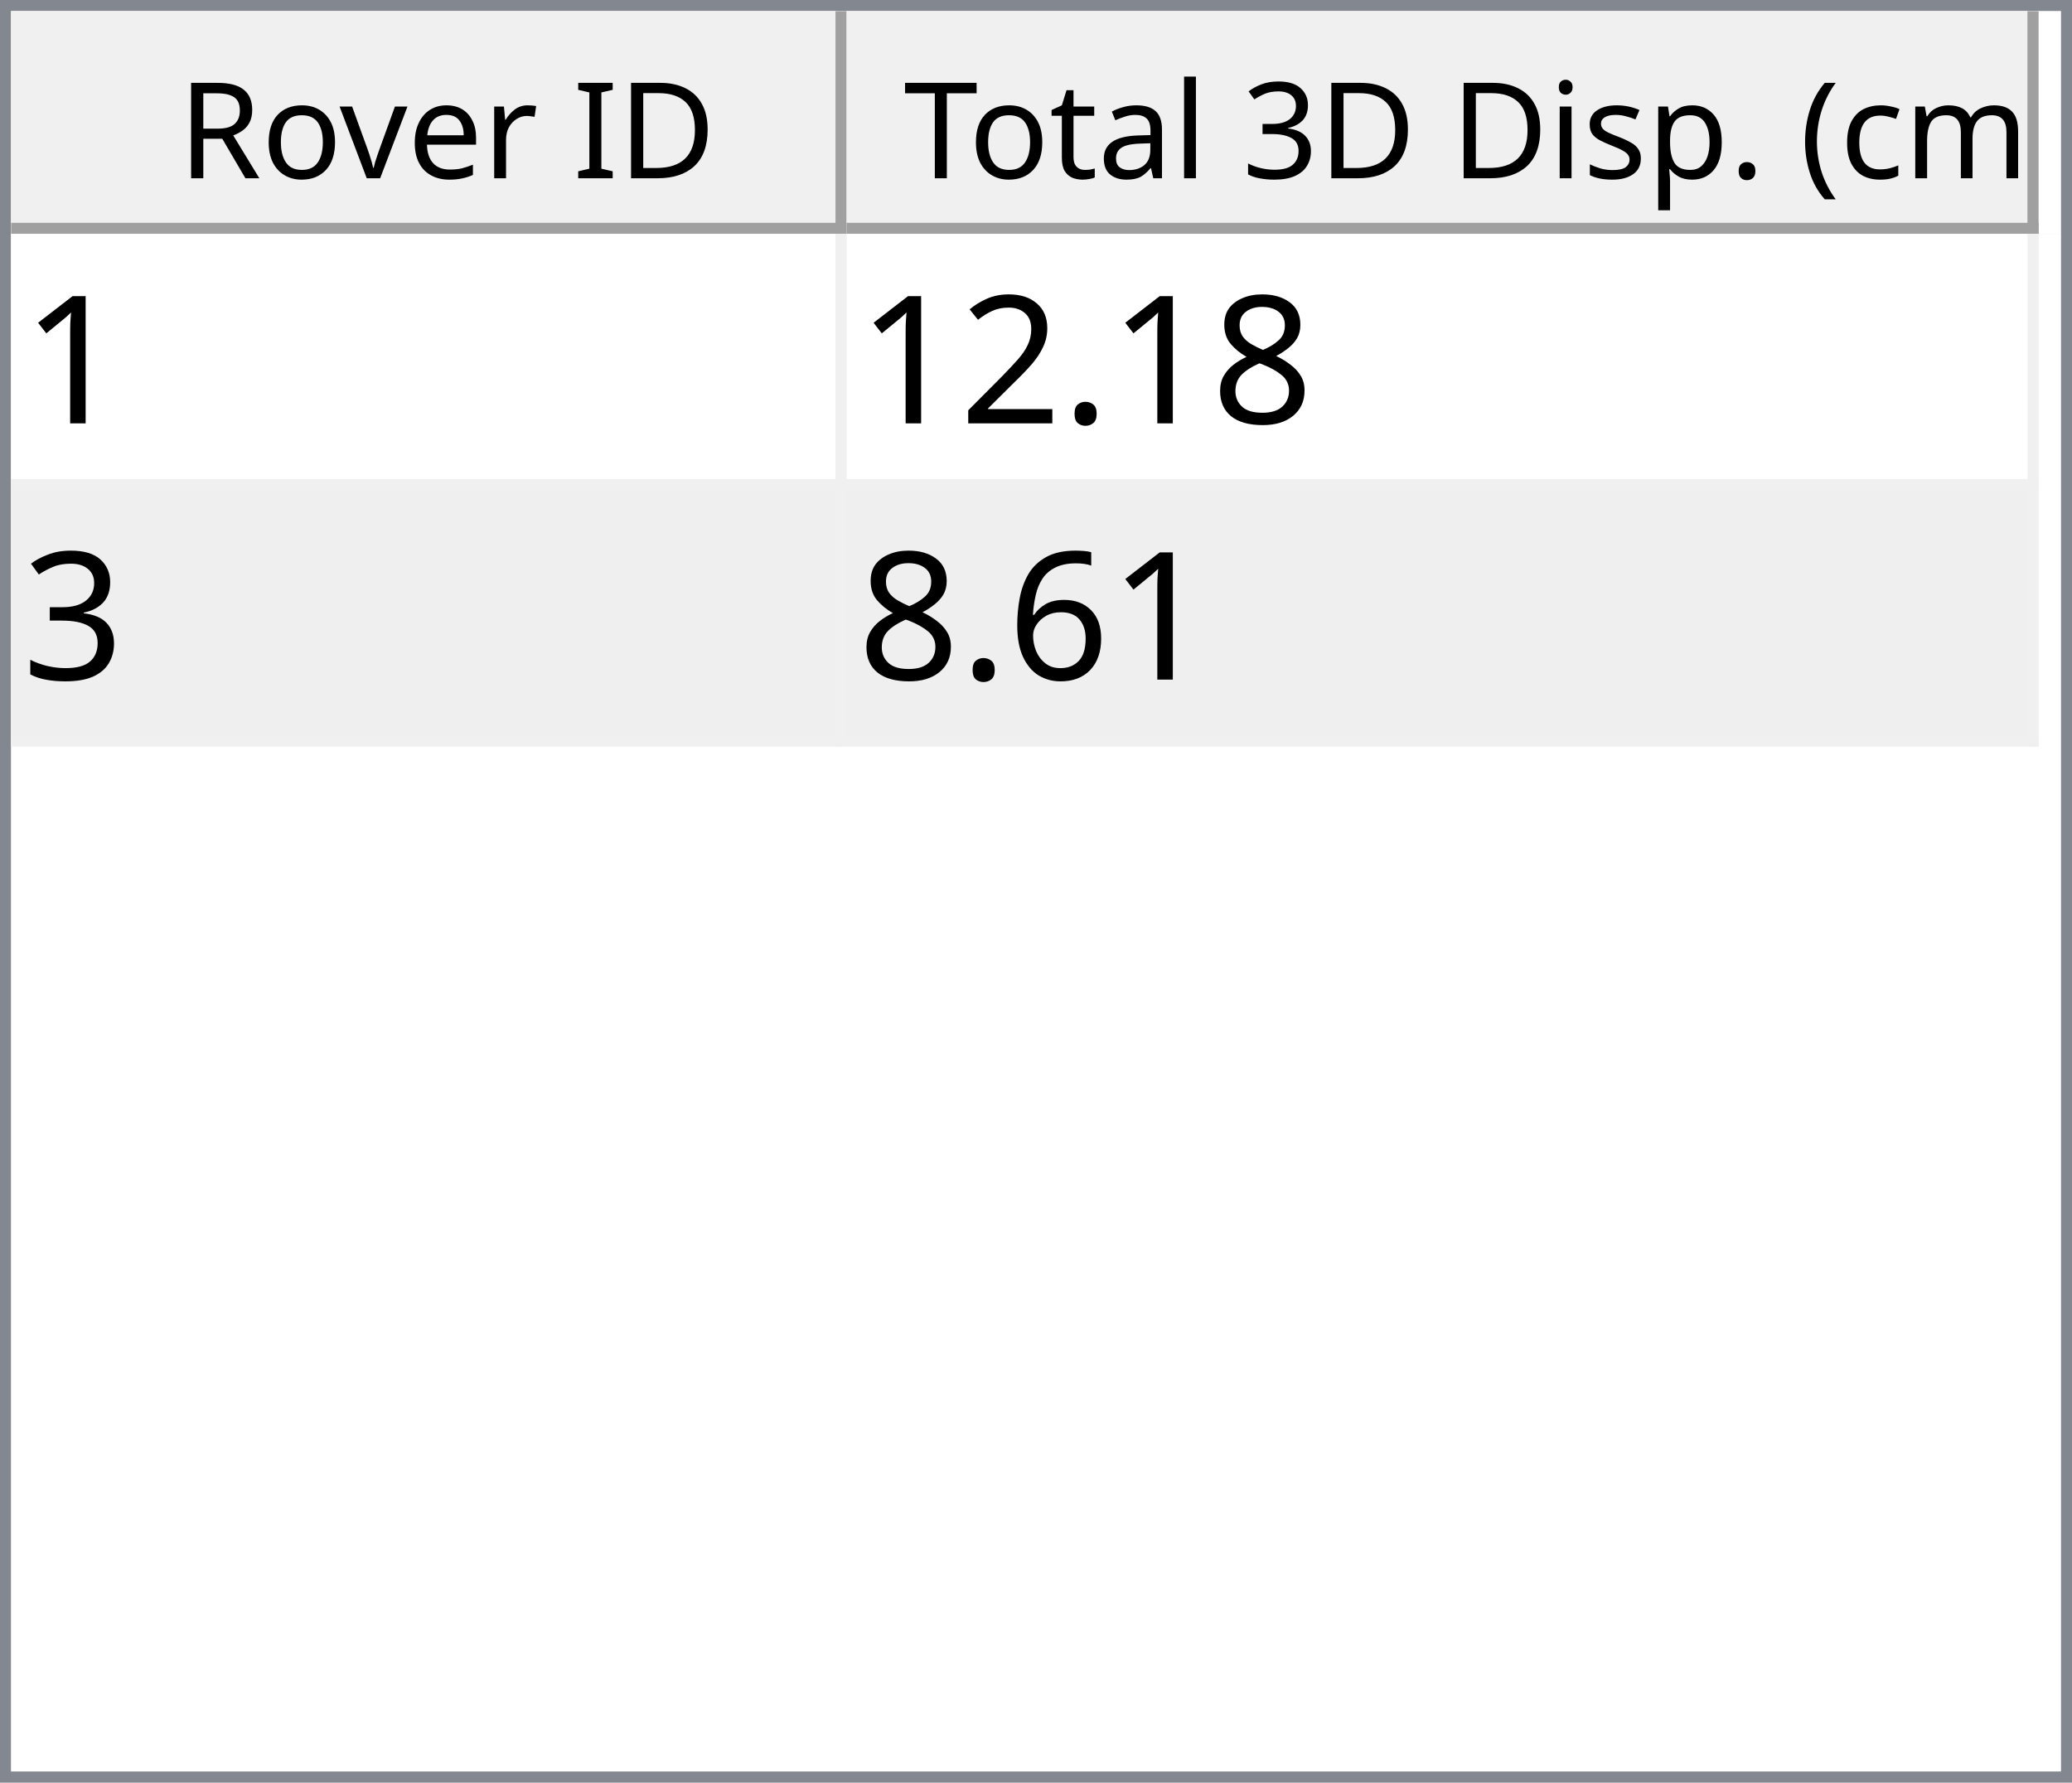
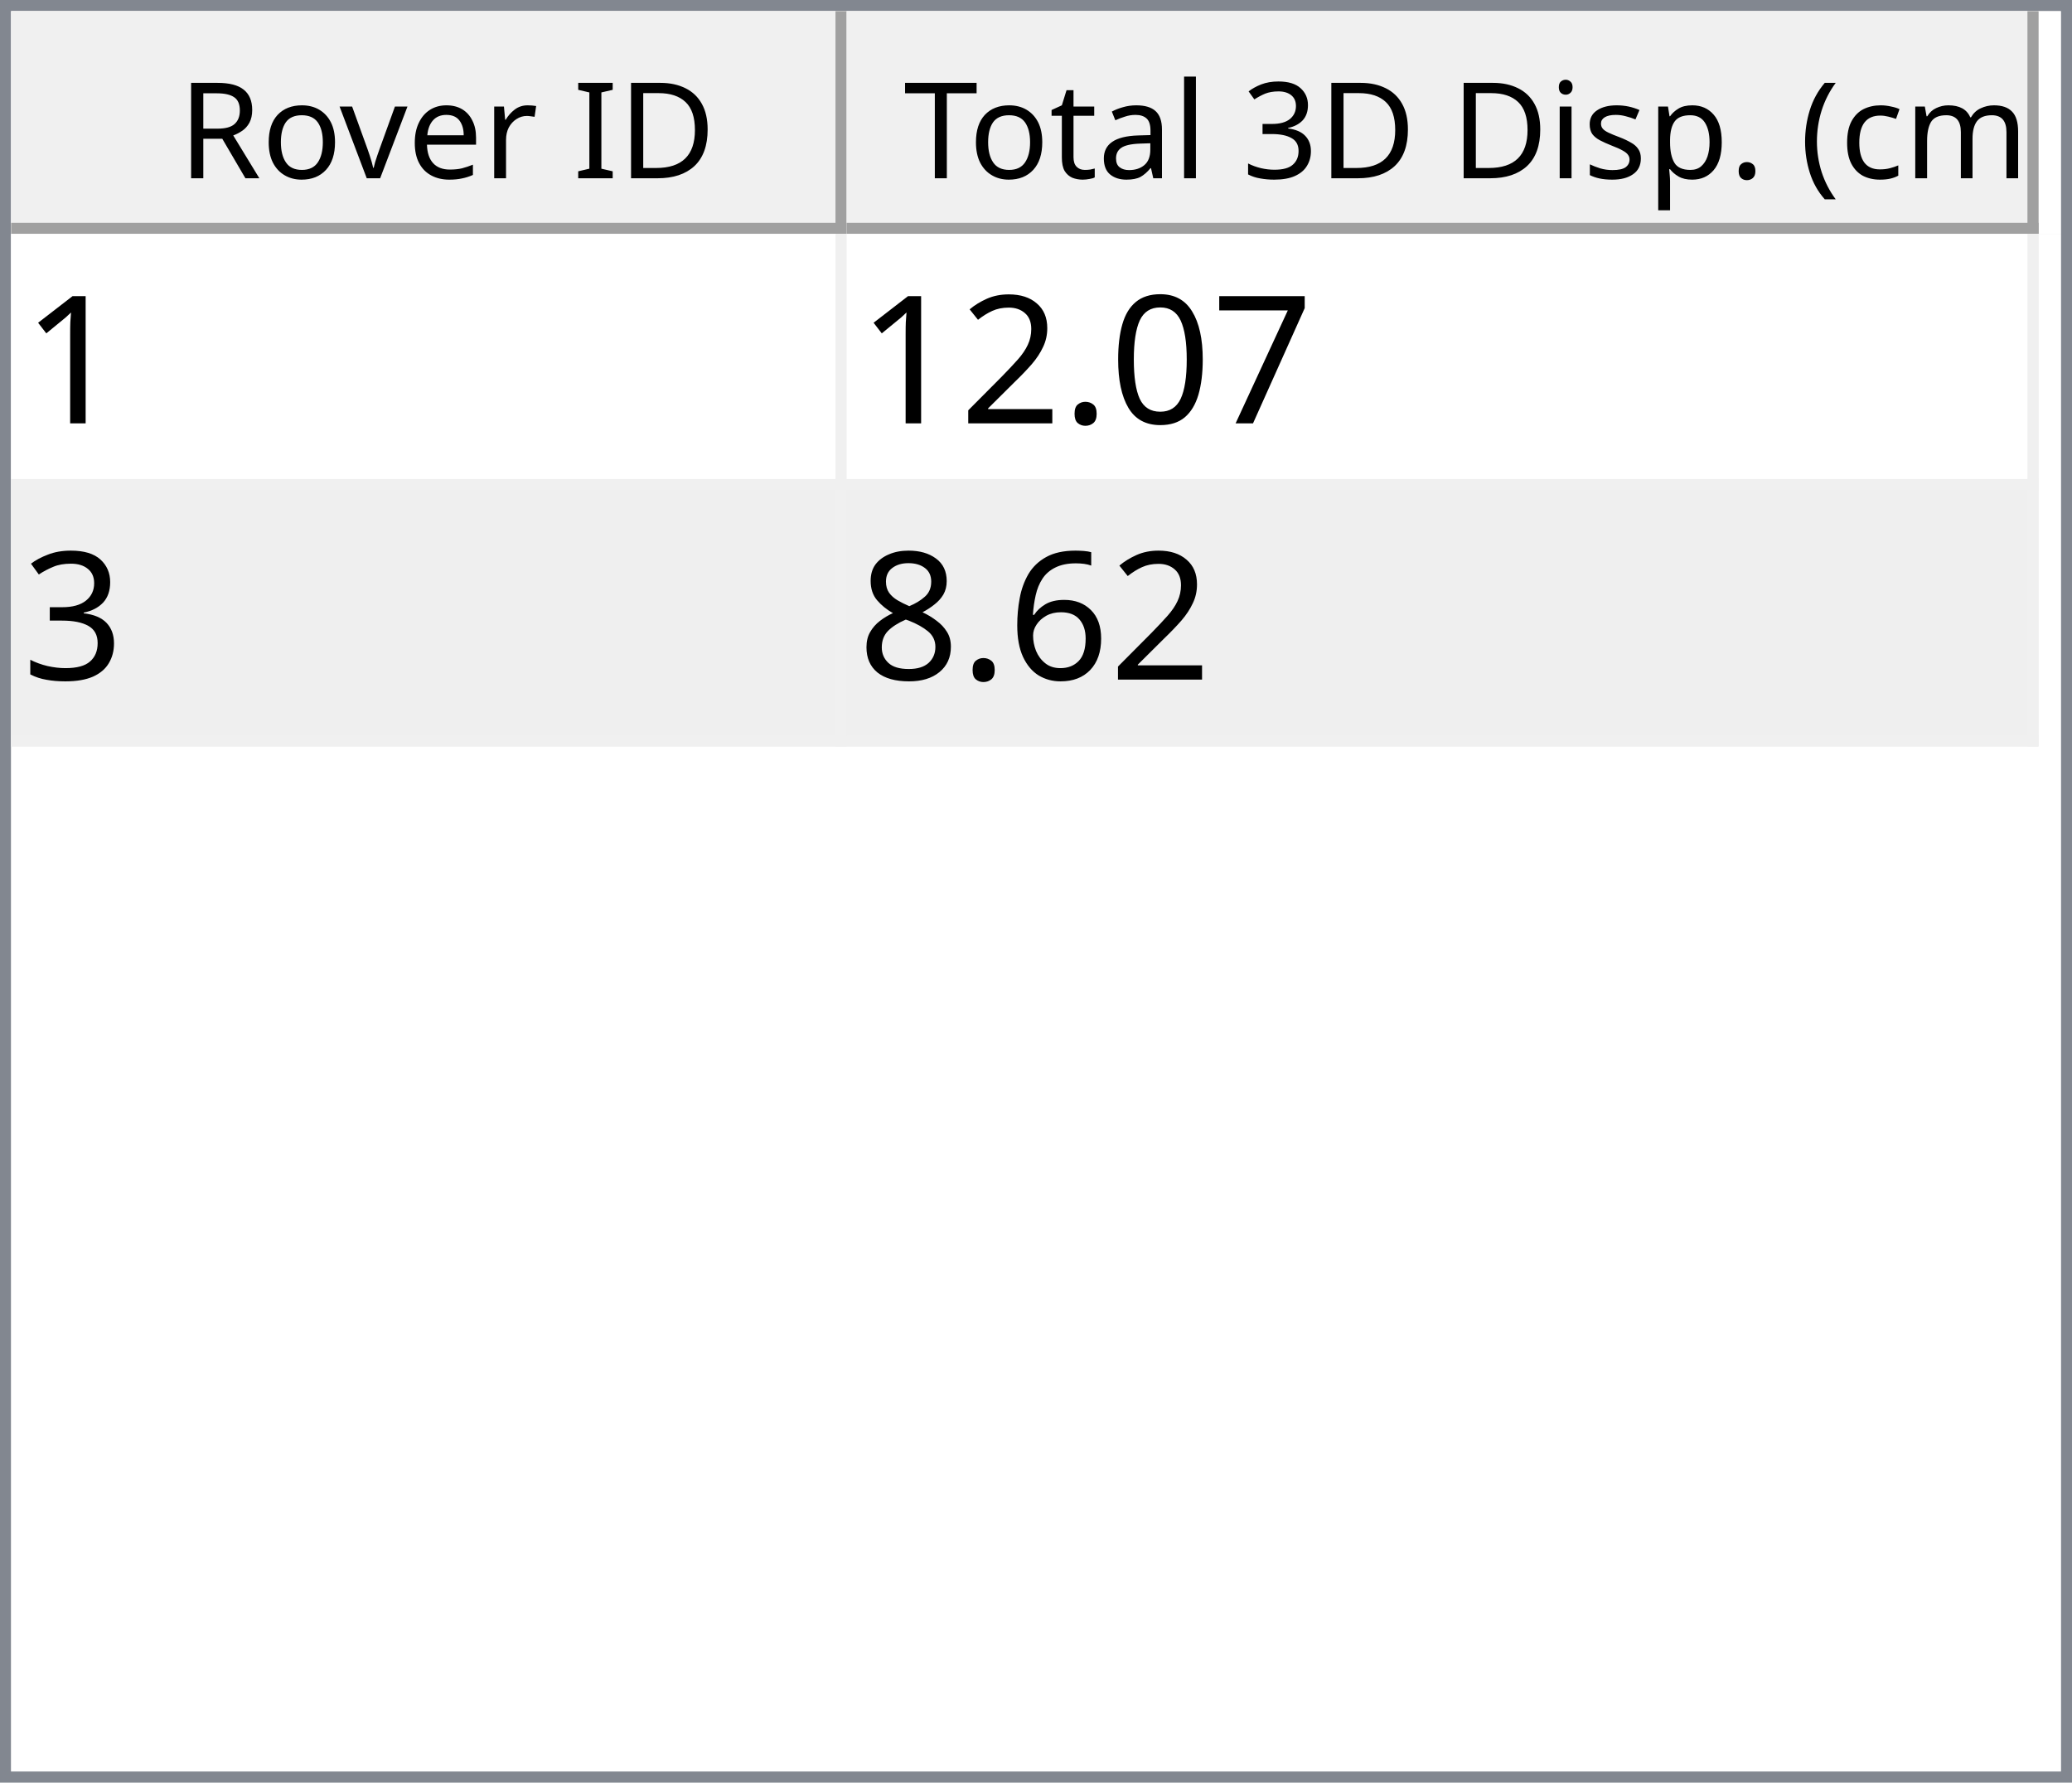
<svg xmlns="http://www.w3.org/2000/svg" style="fill-opacity:1; color-rendering:auto; color-interpolation:auto; text-rendering:auto; stroke:black; stroke-linecap:square; stroke-miterlimit:10; shape-rendering:auto; stroke-opacity:1; fill:black; stroke-dasharray:none; font-weight:normal; stroke-width:1; font-family:'Dialog'; font-style:normal; stroke-linejoin:miter; font-size:12px; stroke-dashoffset:0; image-rendering:auto;" width="186" height="160">
  <defs id="genericDefs" />
  <g>
    <defs id="defs1">
      <clipPath clipPathUnits="userSpaceOnUse" id="clipPath1">
        <path d="M0 0 L186 0 L186 160 L0 160 L0 0 Z" />
      </clipPath>
      <clipPath clipPathUnits="userSpaceOnUse" id="clipPath2">
        <path d="M0 0 L0 160 L186 160 L186 0 Z" />
      </clipPath>
      <clipPath clipPathUnits="userSpaceOnUse" id="clipPath3">
        <path d="M0 0 L0 20 L184 20 L184 0 Z" />
      </clipPath>
      <clipPath clipPathUnits="userSpaceOnUse" id="clipPath4">
        <path d="M0 0 L0 20 L75 20 L75 0 Z" />
      </clipPath>
      <clipPath clipPathUnits="userSpaceOnUse" id="clipPath5">
        <path d="M1 1 L1 19 L74 19 L74 1 Z" />
      </clipPath>
      <clipPath clipPathUnits="userSpaceOnUse" id="clipPath6">
        <path d="M0 0 L0 18 L73 18 L73 0 Z" />
      </clipPath>
      <clipPath clipPathUnits="userSpaceOnUse" id="clipPath7">
        <path d="M-0.5 -0.5 L-0.5 19.5 L74.5 19.5 L74.5 -0.5 Z" />
      </clipPath>
      <clipPath clipPathUnits="userSpaceOnUse" id="clipPath8">
        <path d="M0 0 L0 20 L107 20 L107 0 Z" />
      </clipPath>
      <clipPath clipPathUnits="userSpaceOnUse" id="clipPath9">
        <path d="M1 1 L1 19 L106 19 L106 1 Z" />
      </clipPath>
      <clipPath clipPathUnits="userSpaceOnUse" id="clipPath10">
        <path d="M0 0 L0 18 L105 18 L105 0 Z" />
      </clipPath>
      <clipPath clipPathUnits="userSpaceOnUse" id="clipPath11">
        <path d="M-0.5 -0.5 L-0.5 19.5 L106.5 19.5 L106.5 -0.5 Z" />
      </clipPath>
      <clipPath clipPathUnits="userSpaceOnUse" id="clipPath12">
        <path d="M0 0 L0 138 L184 138 L184 0 Z" />
      </clipPath>
      <clipPath clipPathUnits="userSpaceOnUse" id="clipPath13">
        <path d="M0 0 L0 46 L182 46 L182 0 Z" />
      </clipPath>
      <clipPath clipPathUnits="userSpaceOnUse" id="clipPath14">
        <path d="M-0.5 -0.5 L-0.5 45.5 L181.5 45.5 L181.5 -0.5 Z" />
      </clipPath>
      <clipPath clipPathUnits="userSpaceOnUse" id="clipPath15">
        <path d="M0 0 L0 22 L74 22 L74 0 Z" />
      </clipPath>
      <clipPath clipPathUnits="userSpaceOnUse" id="clipPath16">
        <path d="M0 0 L0 22 L106 22 L106 0 Z" />
      </clipPath>
      <font horiz-adv-x="64.551" id="font1">
        <font-face ascent="107.91" descent="25.098" units-per-em="100" style="font-style:normal; font-family:Segoe UI; font-weight:normal;" />
        <missing-glyph horiz-adv-x="64.551" d="M8.109 0 L8.109 68.266 L56.453 68.266 L56.453 0 L8.109 0 ZM15.328 7.234 L49.219 7.234 L49.219 61.031 L15.328 61.031 L15.328 7.234 Z" />
        <glyph unicode="D" horiz-adv-x="70.117" d="M9.188 0 L9.188 70.016 L28.516 70.016 Q65.531 70.016 65.531 35.891 Q65.531 19.672 55.25 9.836 Q44.969 0 27.734 0 L9.188 0 ZM17.391 62.594 L17.391 7.422 L27.828 7.422 Q41.609 7.422 49.273 14.797 Q56.938 22.172 56.938 35.688 Q56.938 62.594 28.328 62.594 L17.391 62.594 Z" />
        <glyph unicode="I" horiz-adv-x="26.611" d="M17.391 0 L9.188 0 L9.188 70.016 L17.391 70.016 L17.391 0 Z" />
        <glyph unicode=" " horiz-adv-x="27.393" d="" />
        <glyph unicode="r" horiz-adv-x="34.766" d="M34.188 41.891 Q32.078 43.5 28.125 43.5 Q23 43.5 19.555 38.672 Q16.109 33.844 16.109 25.484 L16.109 0 L8.109 0 L8.109 50 L16.109 50 L16.109 39.703 L16.312 39.703 Q18.016 44.969 21.531 47.922 Q25.047 50.875 29.391 50.875 Q32.516 50.875 34.188 50.203 L34.188 41.891 Z" />
        <glyph unicode="e" horiz-adv-x="52.295" d="M48.297 23 L12.984 23 Q13.188 14.656 17.484 10.109 Q21.781 5.562 29.297 5.562 Q37.75 5.562 44.828 11.141 L44.828 3.609 Q38.234 -1.172 27.391 -1.172 Q16.797 -1.172 10.742 5.641 Q4.688 12.453 4.688 24.812 Q4.688 36.469 11.305 43.82 Q17.922 51.172 27.734 51.172 Q37.547 51.172 42.922 44.828 Q48.297 38.484 48.297 27.203 L48.297 23 ZM40.094 29.781 Q40.047 36.719 36.75 40.578 Q33.453 44.438 27.594 44.438 Q21.922 44.438 17.969 40.383 Q14.016 36.328 13.094 29.781 L40.094 29.781 Z" />
        <glyph unicode="v" horiz-adv-x="47.9" d="M47.406 50 L27.484 0 L19.625 0 L0.688 50 L9.469 50 L22.172 13.672 Q23.578 9.672 23.922 6.688 L24.125 6.688 Q24.609 10.453 25.688 13.484 L38.969 50 L47.406 50 Z" />
        <glyph unicode="o" horiz-adv-x="58.594" d="M29 -1.172 Q17.922 -1.172 11.305 5.836 Q4.688 12.844 4.688 24.422 Q4.688 37.016 11.57 44.094 Q18.453 51.172 30.172 51.172 Q41.359 51.172 47.633 44.289 Q53.906 37.406 53.906 25.203 Q53.906 13.234 47.141 6.031 Q40.375 -1.172 29 -1.172 ZM29.594 44.438 Q21.875 44.438 17.383 39.188 Q12.891 33.938 12.891 24.703 Q12.891 15.828 17.43 10.695 Q21.969 5.562 29.594 5.562 Q37.359 5.562 41.531 10.594 Q45.703 15.625 45.703 24.906 Q45.703 34.281 41.531 39.359 Q37.359 44.438 29.594 44.438 Z" />
        <glyph unicode="R" horiz-adv-x="59.814" d="M59.375 0 L49.609 0 L37.891 19.625 Q36.281 22.359 34.766 24.289 Q33.25 26.219 31.664 27.438 Q30.078 28.656 28.25 29.219 Q26.422 29.781 24.125 29.781 L17.391 29.781 L17.391 0 L9.188 0 L9.188 70.016 L30.078 70.016 Q34.672 70.016 38.555 68.867 Q42.438 67.719 45.289 65.375 Q48.141 63.031 49.758 59.547 Q51.375 56.062 51.375 51.375 Q51.375 47.703 50.273 44.656 Q49.172 41.609 47.148 39.211 Q45.125 36.812 42.266 35.133 Q39.406 33.453 35.844 32.516 L35.844 32.328 Q37.594 31.547 38.891 30.547 Q40.188 29.547 41.359 28.18 Q42.531 26.812 43.68 25.078 Q44.828 23.344 46.234 21.047 L59.375 0 ZM17.391 62.594 L17.391 37.203 L28.516 37.203 Q31.594 37.203 34.203 38.133 Q36.812 39.062 38.719 40.797 Q40.625 42.531 41.703 45.047 Q42.781 47.562 42.781 50.688 Q42.781 56.297 39.141 59.445 Q35.5 62.594 28.609 62.594 L17.391 62.594 Z" />
        <glyph unicode=")" horiz-adv-x="30.176" d="M8.297 -15.922 L1.172 -15.922 Q16.406 2.344 16.406 26.812 Q16.406 51.469 1.078 70.016 L8.297 70.016 Q23.531 52.156 23.531 26.703 Q23.531 1.375 8.297 -15.922 Z" />
        <glyph unicode="m" horiz-adv-x="86.133" d="M79.109 0 L71.094 0 L71.094 28.719 Q71.094 37.016 68.531 40.727 Q65.969 44.438 59.906 44.438 Q54.781 44.438 51.195 39.75 Q47.609 35.062 47.609 28.516 L47.609 0 L39.594 0 L39.594 29.688 Q39.594 44.438 28.219 44.438 Q22.953 44.438 19.531 40.016 Q16.109 35.594 16.109 28.516 L16.109 0 L8.109 0 L8.109 50 L16.109 50 L16.109 42.094 L16.312 42.094 Q21.625 51.172 31.844 51.172 Q36.969 51.172 40.773 48.312 Q44.578 45.453 46 40.828 Q51.562 51.172 62.594 51.172 Q79.109 51.172 79.109 30.812 L79.109 0 Z" />
        <glyph unicode="c" horiz-adv-x="46.191" d="M42.188 2.297 Q36.422 -1.172 28.516 -1.172 Q17.828 -1.172 11.258 5.789 Q4.688 12.75 4.688 23.828 Q4.688 36.188 11.766 43.68 Q18.844 51.172 30.672 51.172 Q37.25 51.172 42.281 48.734 L42.281 40.531 Q36.719 44.438 30.375 44.438 Q22.703 44.438 17.797 38.945 Q12.891 33.453 12.891 24.516 Q12.891 15.719 17.508 10.641 Q22.125 5.562 29.891 5.562 Q36.422 5.562 42.188 9.906 L42.188 2.297 Z" />
        <glyph unicode="(" horiz-adv-x="30.176" d="M29.109 -15.922 L21.969 -15.922 Q6.844 1.375 6.844 26.703 Q6.844 52.156 21.969 70.016 L29.203 70.016 Q13.875 51.469 13.875 26.812 Q13.875 2.344 29.109 -15.922 Z" />
        <glyph unicode="." horiz-adv-x="21.68" d="M10.891 -1.078 Q8.641 -1.078 7.055 0.539 Q5.469 2.156 5.469 4.391 Q5.469 6.641 7.055 8.273 Q8.641 9.906 10.891 9.906 Q13.188 9.906 14.797 8.273 Q16.406 6.641 16.406 4.391 Q16.406 2.156 14.797 0.539 Q13.188 -1.078 10.891 -1.078 Z" />
        <glyph unicode="p" horiz-adv-x="58.789" d="M16.312 7.234 L16.109 7.234 L16.109 -23 L8.109 -23 L8.109 50 L16.109 50 L16.109 41.219 L16.312 41.219 Q22.219 51.172 33.594 51.172 Q43.266 51.172 48.688 44.461 Q54.109 37.75 54.109 26.469 Q54.109 13.922 48 6.375 Q41.891 -1.172 31.297 -1.172 Q21.578 -1.172 16.312 7.234 ZM16.109 27.391 L16.109 20.406 Q16.109 14.203 20.141 9.883 Q24.172 5.562 30.375 5.562 Q37.641 5.562 41.773 11.133 Q45.906 16.703 45.906 26.609 Q45.906 34.969 42.047 39.703 Q38.188 44.438 31.594 44.438 Q24.609 44.438 20.359 39.578 Q16.109 34.719 16.109 27.391 Z" />
        <glyph unicode="s" horiz-adv-x="42.432" d="M5.078 1.812 L5.078 10.406 Q11.625 5.562 19.484 5.562 Q30.031 5.562 30.031 12.594 Q30.031 14.594 29.125 15.992 Q28.219 17.391 26.68 18.461 Q25.141 19.531 23.07 20.383 Q21 21.234 18.609 22.172 Q15.281 23.484 12.766 24.828 Q10.25 26.172 8.57 27.859 Q6.891 29.547 6.031 31.695 Q5.172 33.844 5.172 36.719 Q5.172 40.234 6.789 42.945 Q8.406 45.656 11.086 47.484 Q13.766 49.312 17.211 50.242 Q20.656 51.172 24.312 51.172 Q30.812 51.172 35.938 48.922 L35.938 40.828 Q30.422 44.438 23.25 44.438 Q21 44.438 19.195 43.922 Q17.391 43.406 16.094 42.477 Q14.797 41.547 14.086 40.258 Q13.375 38.969 13.375 37.406 Q13.375 35.453 14.086 34.133 Q14.797 32.812 16.164 31.789 Q17.531 30.766 19.484 29.938 Q21.438 29.109 23.922 28.125 Q27.25 26.859 29.883 25.516 Q32.516 24.172 34.375 22.484 Q36.234 20.797 37.234 18.602 Q38.234 16.406 38.234 13.375 Q38.234 9.672 36.602 6.938 Q34.969 4.203 32.234 2.398 Q29.5 0.594 25.93 -0.289 Q22.359 -1.172 18.453 -1.172 Q10.75 -1.172 5.078 1.812 Z" />
        <glyph unicode="i" horiz-adv-x="24.219" d="M12.203 62.703 Q10.062 62.703 8.547 64.164 Q7.031 65.625 7.031 67.875 Q7.031 70.125 8.547 71.609 Q10.062 73.094 12.203 73.094 Q14.406 73.094 15.945 71.609 Q17.484 70.125 17.484 67.875 Q17.484 65.719 15.945 64.211 Q14.406 62.703 12.203 62.703 ZM16.109 0 L8.109 0 L8.109 50 L16.109 50 L16.109 0 Z" />
        <glyph unicode="3" horiz-adv-x="53.906" d="M46.531 19.828 Q46.531 15.094 44.75 11.211 Q42.969 7.328 39.719 4.57 Q36.469 1.812 31.93 0.297 Q27.391 -1.219 21.922 -1.219 Q11.922 -1.219 6 2.594 L6 11.188 Q13.094 5.609 22.219 5.609 Q25.875 5.609 28.828 6.539 Q31.781 7.469 33.906 9.227 Q36.031 10.984 37.18 13.477 Q38.328 15.969 38.328 19.094 Q38.328 32.812 18.797 32.812 L12.984 32.812 L12.984 39.594 L18.5 39.594 Q35.797 39.594 35.797 52.484 Q35.797 64.406 22.609 64.406 Q15.188 64.406 8.688 59.422 L8.688 67.188 Q15.375 71.188 24.609 71.188 Q29 71.188 32.57 69.969 Q36.141 68.75 38.68 66.555 Q41.219 64.359 42.609 61.281 Q44 58.203 44 54.5 Q44 40.672 30.031 36.719 L30.031 36.531 Q33.594 36.141 36.625 34.797 Q39.656 33.453 41.852 31.305 Q44.047 29.156 45.289 26.25 Q46.531 23.344 46.531 19.828 Z" />
        <glyph unicode="l" horiz-adv-x="24.219" d="M16.109 0 L8.109 0 L8.109 74.031 L16.109 74.031 L16.109 0 Z" />
        <glyph unicode="a" horiz-adv-x="50.879" d="M43.891 0 L35.891 0 L35.891 7.812 L35.688 7.812 Q30.469 -1.172 20.312 -1.172 Q12.844 -1.172 8.617 2.781 Q4.391 6.734 4.391 13.281 Q4.391 27.297 20.906 29.594 L35.891 31.688 Q35.891 44.438 25.594 44.438 Q16.547 44.438 9.281 38.281 L9.281 46.484 Q16.656 51.172 26.266 51.172 Q43.891 51.172 43.891 32.516 L43.891 0 ZM35.891 25.297 L23.828 23.641 Q18.266 22.859 15.43 20.875 Q12.594 18.891 12.594 13.875 Q12.594 10.203 15.211 7.883 Q17.828 5.562 22.172 5.562 Q28.125 5.562 32.008 9.742 Q35.891 13.922 35.891 20.312 L35.891 25.297 Z" />
        <glyph unicode="t" horiz-adv-x="33.887" d="M31.297 0.484 Q28.469 -1.078 23.828 -1.078 Q10.688 -1.078 10.688 13.578 L10.688 43.172 L2.094 43.172 L2.094 50 L10.688 50 L10.688 62.203 L18.703 64.797 L18.703 50 L31.297 50 L31.297 43.172 L18.703 43.172 L18.703 14.984 Q18.703 9.969 20.414 7.82 Q22.125 5.672 26.078 5.672 Q29.109 5.672 31.297 7.328 L31.297 0.484 Z" />
        <glyph unicode="T" horiz-adv-x="52.393" d="M50.594 62.594 L30.375 62.594 L30.375 0 L22.172 0 L22.172 62.594 L2 62.594 L2 70.016 L50.594 70.016 L50.594 62.594 Z" />
      </font>
      <font horiz-adv-x="75.0" id="font2">
        <font-face ascent="100.537" descent="21.973" units-per-em="100" style="font-style:normal; font-family:sans-serif; font-weight:normal;" />
        <missing-glyph horiz-adv-x="75.0" d="M12.5 0 L12.5 62.5 L62.5 62.5 L62.5 0 L12.5 0 ZM14.062 1.562 L60.938 1.562 L60.938 60.938 L14.062 60.938 L14.062 1.562 Z" />
        <glyph unicode="1" horiz-adv-x="55.615" d="M37.25 0 L28.469 0 L28.469 56 Q25.297 52.984 20.141 49.953 Q14.984 46.922 10.891 45.406 L10.891 53.906 Q18.266 57.375 23.781 62.305 Q29.297 67.234 31.594 71.875 L37.25 71.875 L37.25 0 Z" />
-         <glyph unicode="8" horiz-adv-x="55.615" d="M17.672 38.812 Q12.203 40.828 9.57 44.539 Q6.938 48.25 6.938 53.422 Q6.938 61.234 12.555 66.555 Q18.172 71.875 27.484 71.875 Q36.859 71.875 42.578 66.43 Q48.297 60.984 48.297 53.172 Q48.297 48.188 45.68 44.508 Q43.062 40.828 37.75 38.812 Q44.344 36.672 47.781 31.883 Q51.219 27.094 51.219 20.453 Q51.219 11.281 44.727 5.031 Q38.234 -1.219 27.641 -1.219 Q17.047 -1.219 10.547 5.055 Q4.047 11.328 4.047 20.703 Q4.047 27.688 7.594 32.398 Q11.141 37.109 17.672 38.812 ZM15.922 53.719 Q15.922 48.641 19.195 45.414 Q22.469 42.188 27.688 42.188 Q32.766 42.188 36.016 45.383 Q39.266 48.578 39.266 53.219 Q39.266 58.062 35.914 61.359 Q32.562 64.656 27.594 64.656 Q22.562 64.656 19.242 61.43 Q15.922 58.203 15.922 53.719 ZM13.094 20.656 Q13.094 16.891 14.875 13.375 Q16.656 9.859 20.172 7.93 Q23.688 6 27.734 6 Q34.031 6 38.133 10.055 Q42.234 14.109 42.234 20.359 Q42.234 26.703 38.016 30.859 Q33.797 35.016 27.438 35.016 Q21.234 35.016 17.164 30.914 Q13.094 26.812 13.094 20.656 Z" />
+         <glyph unicode="7" horiz-adv-x="55.615" d="M4.734 62.203 L4.734 70.656 L51.078 70.656 L51.078 63.812 Q44.234 56.547 37.523 44.484 Q30.812 32.422 27.156 19.672 Q24.516 10.688 23.781 0 L14.75 0 Q14.891 8.453 18.062 20.414 Q21.234 32.375 27.172 43.484 Q33.109 54.594 39.797 62.203 L4.734 62.203 Z" />
+         <glyph unicode="0" horiz-adv-x="55.615" d="M4.156 35.297 Q4.156 48 6.766 55.742 Q9.375 63.484 14.523 67.68 Q19.672 71.875 27.484 71.875 Q33.25 71.875 37.594 69.555 Q41.938 67.234 44.773 62.867 Q47.609 58.5 49.219 52.227 Q50.828 45.953 50.828 35.297 Q50.828 22.703 48.242 14.969 Q45.656 7.234 40.508 3.008 Q35.359 -1.219 27.484 -1.219 Q17.141 -1.219 11.234 6.203 Q4.156 15.141 4.156 35.297 ZM13.188 35.297 Q13.188 17.672 17.312 11.836 Q21.438 6 27.484 6 Q33.547 6 37.672 11.859 Q41.797 17.719 41.797 35.297 Q41.797 52.984 37.672 58.789 Q33.547 64.594 27.391 64.594 Q21.344 64.594 17.719 59.469 Q13.188 52.938 13.188 35.297 Z" />
        <glyph unicode="." horiz-adv-x="27.783" d="M9.078 0 L9.078 10.016 L19.094 10.016 L19.094 0 L9.078 0 Z" />
        <glyph unicode="2" horiz-adv-x="55.615" d="M50.344 8.453 L50.344 0 L3.031 0 Q2.938 3.172 4.047 6.109 Q5.859 10.938 9.836 15.625 Q13.812 20.312 21.344 26.469 Q33.016 36.031 37.117 41.625 Q41.219 47.219 41.219 52.203 Q41.219 57.422 37.477 61.008 Q33.734 64.594 27.734 64.594 Q21.391 64.594 17.578 60.789 Q13.766 56.984 13.719 50.25 L4.688 51.172 Q5.609 61.281 11.664 66.578 Q17.719 71.875 27.938 71.875 Q38.234 71.875 44.242 66.164 Q50.25 60.453 50.25 52 Q50.25 47.703 48.492 43.555 Q46.734 39.406 42.656 34.812 Q38.578 30.219 29.109 22.219 Q21.188 15.578 18.945 13.211 Q16.703 10.844 15.234 8.453 L50.344 8.453 Z" />
        <glyph unicode="3" horiz-adv-x="55.615" d="M4.203 18.891 L12.984 20.062 Q14.5 12.594 18.141 9.297 Q21.781 6 27 6 Q33.203 6 37.477 10.297 Q41.75 14.594 41.75 20.953 Q41.75 27 37.797 30.93 Q33.844 34.859 27.734 34.859 Q25.25 34.859 21.531 33.891 L22.516 41.609 Q23.391 41.5 23.922 41.5 Q29.547 41.5 34.039 44.43 Q38.531 47.359 38.531 53.469 Q38.531 58.297 35.258 61.477 Q31.984 64.656 26.812 64.656 Q21.688 64.656 18.266 61.43 Q14.844 58.203 13.875 51.766 L5.078 53.328 Q6.688 62.156 12.398 67.016 Q18.109 71.875 26.609 71.875 Q32.469 71.875 37.398 69.359 Q42.328 66.844 44.945 62.5 Q47.562 58.156 47.562 53.266 Q47.562 48.641 45.07 44.828 Q42.578 41.016 37.703 38.766 Q44.047 37.312 47.562 32.695 Q51.078 28.078 51.078 21.141 Q51.078 11.766 44.242 5.25 Q37.406 -1.266 26.953 -1.266 Q17.531 -1.266 11.305 4.352 Q5.078 9.969 4.203 18.891 Z" />
        <glyph unicode="6" horiz-adv-x="55.615" d="M49.75 54.047 L41.016 53.375 Q39.844 58.547 37.703 60.891 Q34.125 64.656 28.906 64.656 Q24.703 64.656 21.531 62.312 Q17.391 59.281 14.992 53.469 Q12.594 47.656 12.5 36.922 Q15.672 41.75 20.266 44.094 Q24.859 46.438 29.891 46.438 Q38.672 46.438 44.852 39.969 Q51.031 33.5 51.031 23.25 Q51.031 16.5 48.125 10.719 Q45.219 4.938 40.141 1.859 Q35.062 -1.219 28.609 -1.219 Q17.625 -1.219 10.695 6.859 Q3.766 14.938 3.766 33.5 Q3.766 54.25 11.422 63.672 Q18.109 71.875 29.438 71.875 Q37.891 71.875 43.289 67.141 Q48.688 62.406 49.75 54.047 ZM13.875 23.188 Q13.875 18.656 15.797 14.508 Q17.719 10.359 21.188 8.18 Q24.656 6 28.469 6 Q34.031 6 38.039 10.492 Q42.047 14.984 42.047 22.703 Q42.047 30.125 38.086 34.398 Q34.125 38.672 28.125 38.672 Q22.172 38.672 18.023 34.398 Q13.875 30.125 13.875 23.188 Z" />
+         <glyph unicode="8" horiz-adv-x="55.615" d="M17.672 38.812 Q12.203 40.828 9.57 44.539 Q6.938 48.25 6.938 53.422 Q6.938 61.234 12.555 66.555 Q18.172 71.875 27.484 71.875 Q36.859 71.875 42.578 66.43 Q48.297 60.984 48.297 53.172 Q48.297 48.188 45.68 44.508 Q43.062 40.828 37.75 38.812 Q44.344 36.672 47.781 31.883 Q51.219 27.094 51.219 20.453 Q51.219 11.281 44.727 5.031 Q38.234 -1.219 27.641 -1.219 Q17.047 -1.219 10.547 5.055 Q4.047 11.328 4.047 20.703 Q4.047 27.688 7.594 32.398 Q11.141 37.109 17.672 38.812 ZM15.922 53.719 Q15.922 48.641 19.195 45.414 Q22.469 42.188 27.688 42.188 Q32.766 42.188 36.016 45.383 Q39.266 48.578 39.266 53.219 Q39.266 58.062 35.914 61.359 Q32.562 64.656 27.594 64.656 Q22.562 64.656 19.242 61.43 Q15.922 58.203 15.922 53.719 ZM13.094 20.656 Q13.094 16.891 14.875 13.375 Q16.656 9.859 20.172 7.93 Q23.688 6 27.734 6 Q34.031 6 38.133 10.055 Q42.234 14.109 42.234 20.359 Q42.234 26.703 38.016 30.859 Q33.797 35.016 27.438 35.016 Q21.234 35.016 17.164 30.914 Q13.094 26.812 13.094 20.656 Z" />
      </font>
    </defs>
    <g style="fill:white; stroke:white;">
      <rect x="0" y="0" width="186" style="clip-path:url(#clipPath1); stroke:none;" height="160" />
    </g>
    <g style="fill:white; text-rendering:optimizeSpeed; color-rendering:optimizeSpeed; image-rendering:optimizeSpeed; shape-rendering:crispEdges; stroke:white; color-interpolation:sRGB;">
      <rect x="0" width="186" height="160" y="0" style="stroke:none;" />
      <path style="stroke:none;" d="M0 160 L186 160 L186 0 L0 0 Z" />
    </g>
    <g style="fill:rgb(240,240,240); font-family:'Segoe UI'; stroke:rgb(240,240,240);">
      <rect x="0" y="0" width="186" style="clip-path:url(#clipPath2); stroke:none;" height="160" />
    </g>
    <g style="fill:rgb(130,135,144); font-family:'Segoe UI'; stroke:rgb(130,135,144);">
      <path d="M0 0 L186 0 L186 160 L0 160 L0 0 ZM1 1 L185 1 L185 159 L1 159 L1 1 Z" style="fill-rule:evenodd; clip-path:url(#clipPath2); stroke:none;" />
    </g>
    <g style="fill:white; font-family:'Segoe UI'; stroke:white;" transform="translate(1,1)">
      <rect x="0" y="0" width="184" style="clip-path:url(#clipPath3); stroke:none;" height="20" />
    </g>
    <g style="fill:rgb(240,240,240); font-family:'Segoe UI'; stroke:rgb(240,240,240);" transform="translate(1,1)">
      <rect x="0" y="0" width="75" style="clip-path:url(#clipPath4); stroke:none;" height="20" />
    </g>
    <g style="font-family:'Segoe UI';" transform="translate(2,2)">
      <text x="14" xml:space="preserve" y="14" style="clip-path:url(#clipPath6); stroke:none;">Rover ID</text>
    </g>
    <g style="fill:rgb(160,160,160); font-family:'Segoe UI'; stroke:rgb(160,160,160); stroke-linejoin:bevel;" transform="translate(1.5,1.5)">
      <line x1="74" x2="74" y1="0" style="fill:none; clip-path:url(#clipPath7);" y2="19" />
    </g>
    <g style="fill:rgb(160,160,160); font-family:'Segoe UI'; stroke:rgb(160,160,160); stroke-linejoin:bevel;" transform="matrix(1,0,0,1,1,1) translate(0.5,0.5)">
      <line x1="0" x2="74" y1="19" style="fill:none; clip-path:url(#clipPath7);" y2="19" />
    </g>
    <g style="fill:rgb(240,240,240); font-family:'Segoe UI'; stroke:rgb(240,240,240);" transform="translate(76,1)">
      <rect x="0" y="0" width="107" style="clip-path:url(#clipPath8); stroke:none;" height="20" />
    </g>
    <g style="font-family:'Segoe UI';" transform="translate(77,2)">
      <text x="1" xml:space="preserve" y="14" style="clip-path:url(#clipPath10); stroke:none;"> Total 3D Disp. (cm)</text>
    </g>
    <g style="fill:rgb(160,160,160); font-family:'Segoe UI'; stroke:rgb(160,160,160); stroke-linejoin:bevel;" transform="translate(76.5,1.5)">
      <line x1="106" x2="106" y1="0" style="fill:none; clip-path:url(#clipPath11);" y2="19" />
    </g>
    <g style="fill:rgb(160,160,160); font-family:'Segoe UI'; stroke:rgb(160,160,160); stroke-linejoin:bevel;" transform="matrix(1,0,0,1,76,1) translate(0.5,0.5)">
      <line x1="0" x2="106" y1="19" style="fill:none; clip-path:url(#clipPath11);" y2="19" />
    </g>
    <g style="fill:white; font-family:'Segoe UI'; stroke:white;" transform="translate(1,21)">
      <rect x="0" y="0" width="184" style="clip-path:url(#clipPath12); stroke:none;" height="138" />
    </g>
    <g style="fill:rgb(240,240,240); font-size:16px; font-family:sans-serif; stroke:rgb(240,240,240);" transform="translate(1,21)">
      <rect x="0" y="0" width="182" style="clip-path:url(#clipPath13); stroke:none;" height="46" />
      <line transform="translate(0.5,0.5)" x1="0" x2="181" y1="22" style="clip-path:url(#clipPath14); fill:none; stroke-linejoin:bevel;" y2="22" />
    </g>
    <g transform="matrix(1,0,0,1,1,21) translate(0.5,0.5)" style="fill:rgb(240,240,240); font-size:16px; font-family:sans-serif; stroke:rgb(240,240,240); stroke-linejoin:bevel;">
      <line x1="0" x2="181" y1="45" style="fill:none; clip-path:url(#clipPath14);" y2="45" />
    </g>
    <g transform="matrix(1,0,0,1,1,21) translate(0.5,0.5)" style="fill:rgb(240,240,240); font-size:16px; font-family:sans-serif; stroke:rgb(240,240,240); stroke-linejoin:bevel;">
      <line x1="74" x2="74" y1="0" style="fill:none; clip-path:url(#clipPath14);" y2="45" />
    </g>
    <g transform="matrix(1,0,0,1,1,21) translate(0.5,0.5)" style="fill:rgb(240,240,240); font-size:16px; font-family:sans-serif; stroke:rgb(240,240,240); stroke-linejoin:bevel;">
      <line x1="181" x2="181" y1="0" style="fill:none; clip-path:url(#clipPath14);" y2="45" />
    </g>
    <g style="fill:white; font-size:16px; font-family:sans-serif; stroke:white;" transform="matrix(1,0,0,1,1,21)">
      <rect x="0" y="0" width="74" style="clip-path:url(#clipPath15); stroke:none;" height="22" />
      <text x="1" y="17" style="fill:black; clip-path:url(#clipPath15); stroke:none;" xml:space="preserve">1</text>
    </g>
    <g style="fill:white; font-size:16px; font-family:sans-serif; stroke:white;" transform="matrix(1,0,0,1,1,21) translate(75,0)">
      <rect x="0" y="0" width="106" style="clip-path:url(#clipPath16); stroke:none;" height="22" />
-       <text x="1" y="17" style="fill:black; clip-path:url(#clipPath16); stroke:none;" xml:space="preserve">12.18</text>
+       <text x="1" y="17" style="fill:black; clip-path:url(#clipPath16); stroke:none;" xml:space="preserve">12.07</text>
    </g>
    <g style="fill:rgb(239,239,239); font-size:16px; font-family:sans-serif; stroke:rgb(239,239,239);" transform="matrix(1,0,0,1,1,21) translate(0,23)">
      <rect x="0" y="0" width="74" style="clip-path:url(#clipPath15); stroke:none;" height="22" />
      <text x="1" y="17" style="fill:black; clip-path:url(#clipPath15); stroke:none;" xml:space="preserve">3</text>
    </g>
    <g style="fill:rgb(239,239,239); font-size:16px; font-family:sans-serif; stroke:rgb(239,239,239);" transform="matrix(1,0,0,1,1,21) translate(75,23)">
      <rect x="0" y="0" width="106" style="clip-path:url(#clipPath16); stroke:none;" height="22" />
-       <text x="1" y="17" style="fill:black; clip-path:url(#clipPath16); stroke:none;" xml:space="preserve">8.61</text>
+       <text x="1" y="17" style="fill:black; clip-path:url(#clipPath16); stroke:none;" xml:space="preserve">8.62</text>
    </g>
  </g>
</svg>
